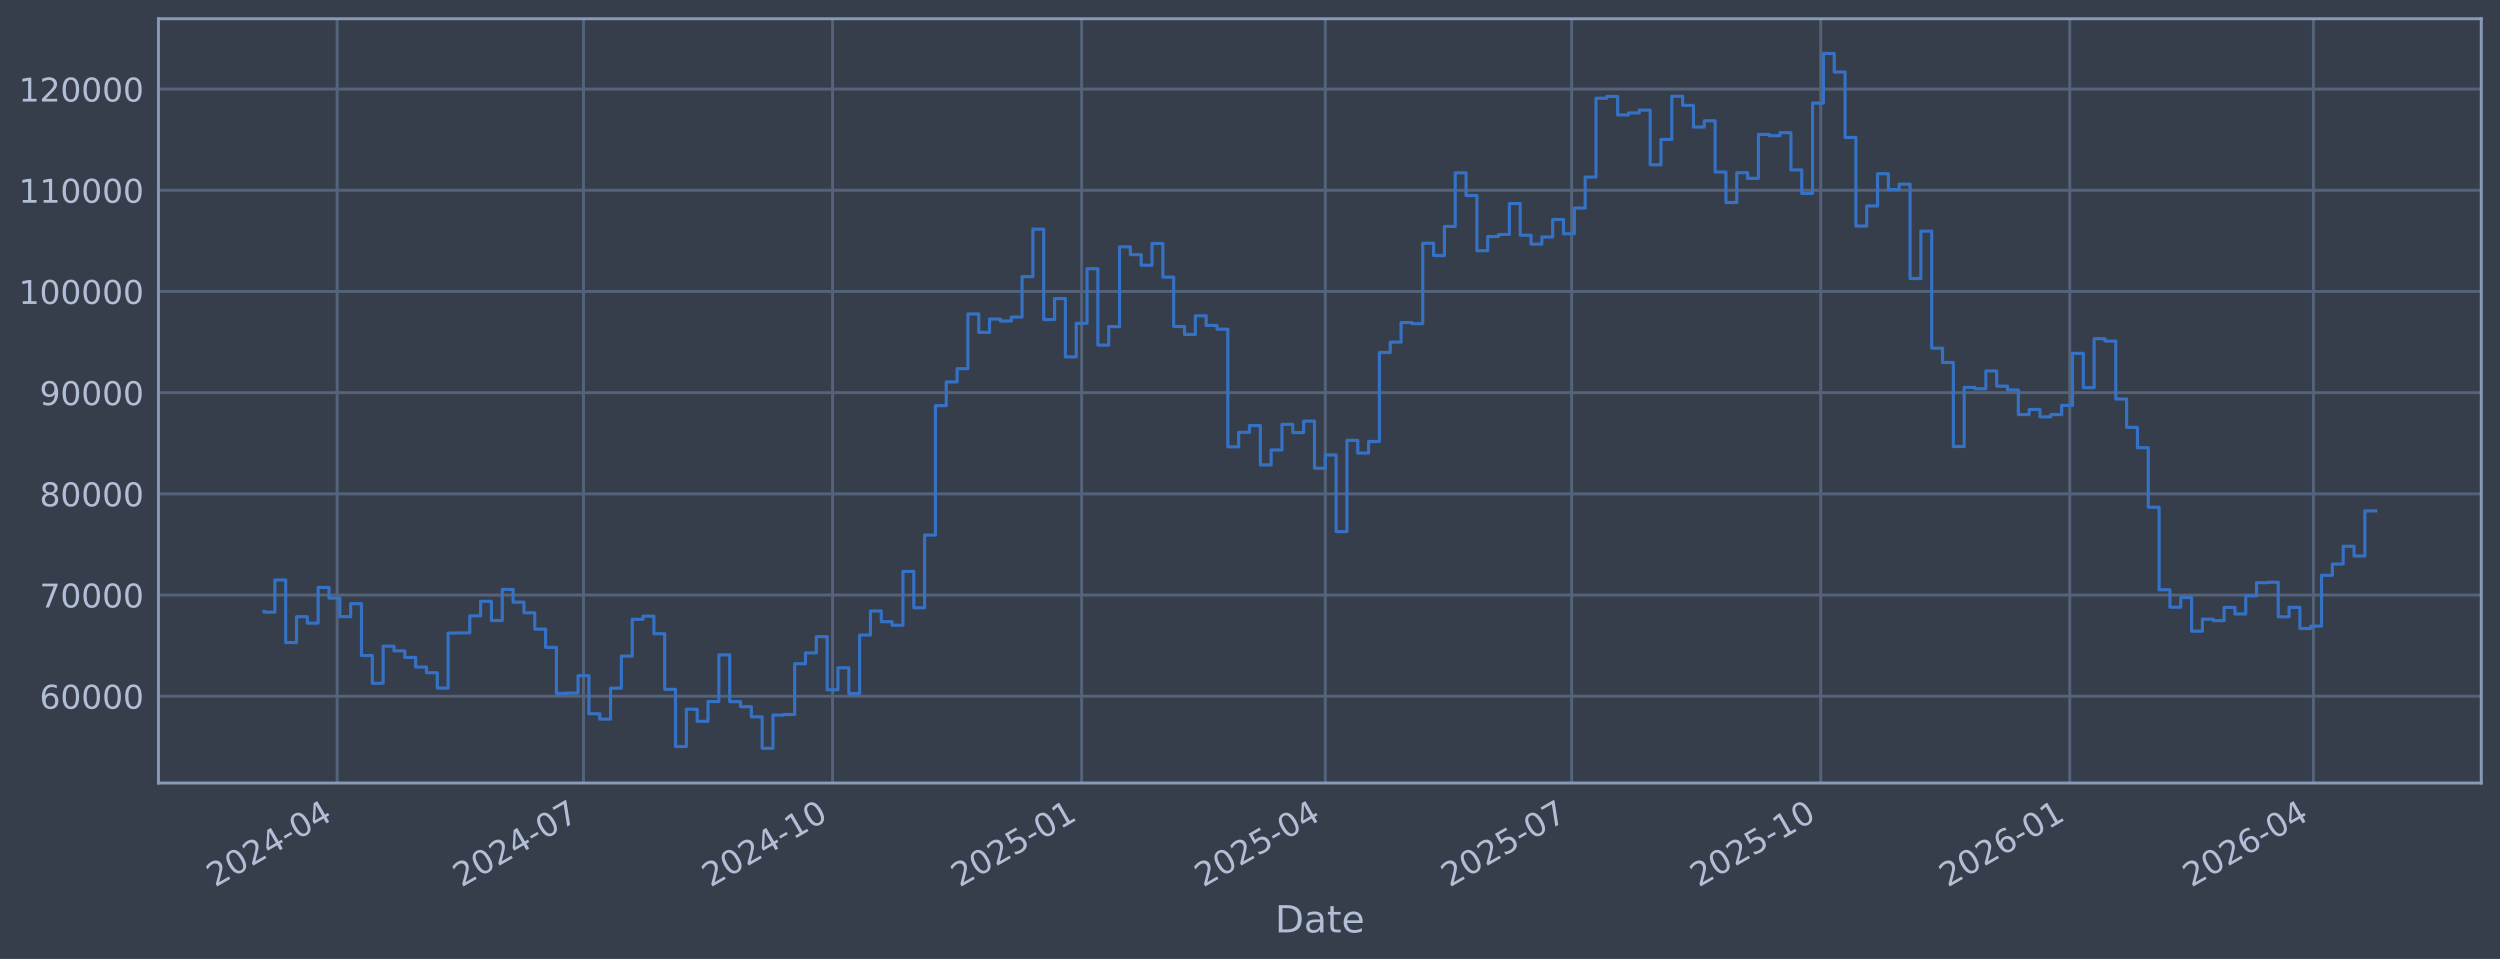
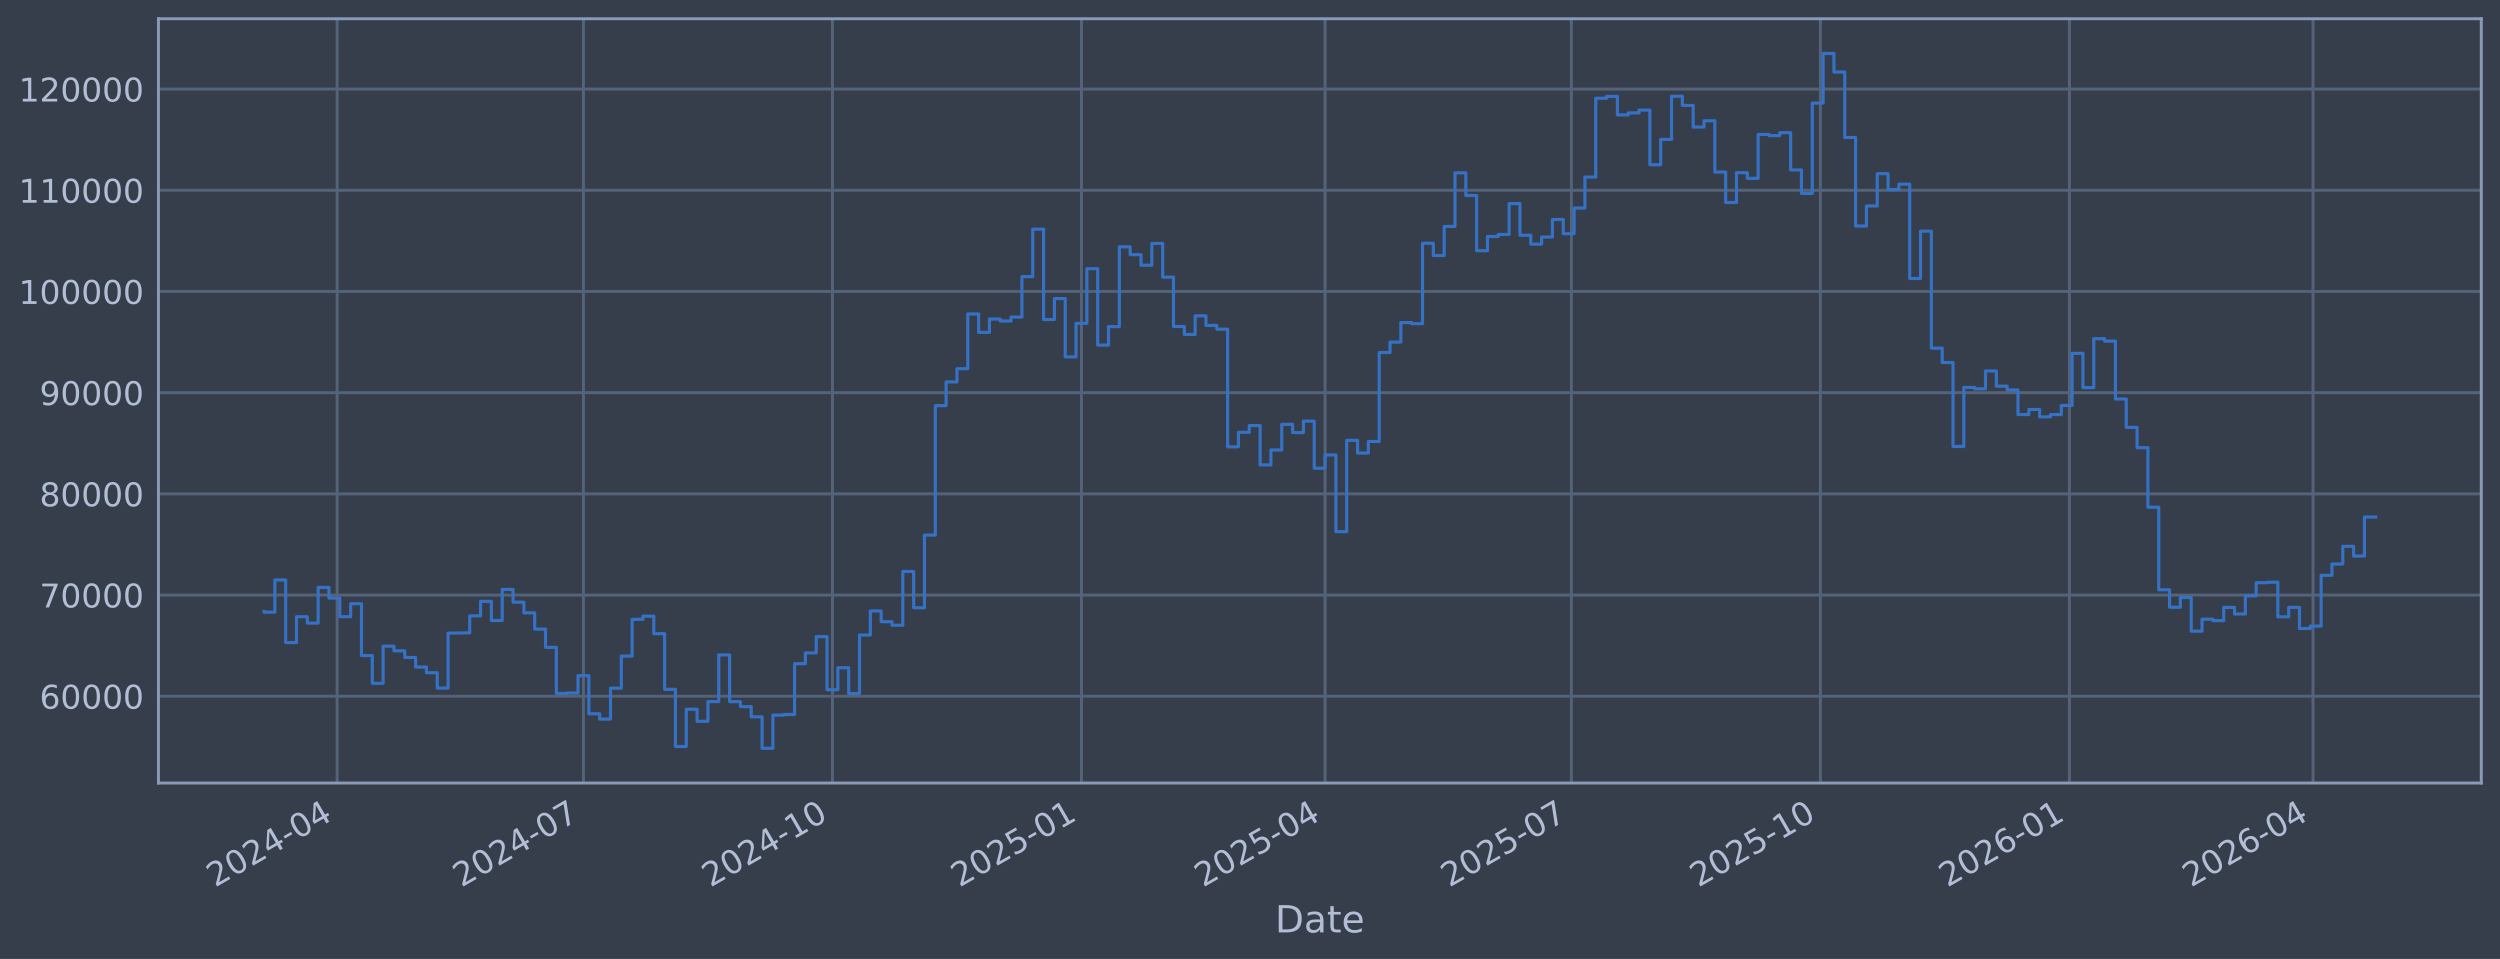
<svg xmlns="http://www.w3.org/2000/svg" xmlns:xlink="http://www.w3.org/1999/xlink" width="960.9pt" height="368.58pt" viewBox="0 0 960.9 368.58" version="1.1">
  <defs>
    <style type="text/css">*{stroke-linejoin: round; stroke-linecap: butt}</style>
  </defs>
  <g id="figure_1">
    <g id="patch_1">
      <path d="M 0 368.58  L 960.9 368.58  L 960.9 0  L 0 0  z " style="fill: #373e4b" />
    </g>
    <g id="axes_1">
      <g id="patch_2">
        <path d="M 60.901 300.96  L 953.701 300.96  L 953.701 7.2  L 60.901 7.2  z " style="fill: #373e4b" />
      </g>
      <g id="matplotlib.axis_1">
        <g id="xtick_1">
          <g id="line2d_1">
-             <path d="M 129.577 300.96  L 129.577 7.2  " clip-path="url(#pc61ea40d08)" style="fill: none; stroke: #546379; stroke-width: 1.12; stroke-linecap: square" />
+             <path d="M 129.572 300.96  L 129.572 7.2  " clip-path="url(#peeeae4c418)" style="fill: none; stroke: #546379; stroke-width: 1.12; stroke-linecap: square" />
          </g>
          <g id="line2d_2" />
          <g id="text_1">
-             <g style="fill: #b1bed6" transform="translate(82.67412 341.1745) rotate(-30) scale(0.126 -0.126)">
+             <g style="fill: #b1bed6" transform="translate(82.66865 341.1745) rotate(-30) scale(0.126 -0.126)">
              <defs>
                <path id="DejaVuSans-32" d="M 1228 531  L 3431 531  L 3431 0  L 469 0  L 469 531  Q 828 903 1448 1529  Q 2069 2156 2228 2338  Q 2531 2678 2651 2914  Q 2772 3150 2772 3378  Q 2772 3750 2511 3984  Q 2250 4219 1831 4219  Q 1534 4219 1204 4116  Q 875 4013 500 3803  L 500 4441  Q 881 4594 1212 4672  Q 1544 4750 1819 4750  Q 2544 4750 2975 4387  Q 3406 4025 3406 3419  Q 3406 3131 3298 2873  Q 3191 2616 2906 2266  Q 2828 2175 2409 1742  Q 1991 1309 1228 531  z " transform="scale(0.015625)" />
                <path id="DejaVuSans-30" d="M 2034 4250  Q 1547 4250 1301 3770  Q 1056 3291 1056 2328  Q 1056 1369 1301 889  Q 1547 409 2034 409  Q 2525 409 2770 889  Q 3016 1369 3016 2328  Q 3016 3291 2770 3770  Q 2525 4250 2034 4250  z M 2034 4750  Q 2819 4750 3233 4129  Q 3647 3509 3647 2328  Q 3647 1150 3233 529  Q 2819 -91 2034 -91  Q 1250 -91 836 529  Q 422 1150 422 2328  Q 422 3509 836 4129  Q 1250 4750 2034 4750  z " transform="scale(0.015625)" />
                <path id="DejaVuSans-34" d="M 2419 4116  L 825 1625  L 2419 1625  L 2419 4116  z M 2253 4666  L 3047 4666  L 3047 1625  L 3713 1625  L 3713 1100  L 3047 1100  L 3047 0  L 2419 0  L 2419 1100  L 313 1100  L 313 1709  L 2253 4666  z " transform="scale(0.015625)" />
                <path id="DejaVuSans-2d" d="M 313 2009  L 1997 2009  L 1997 1497  L 313 1497  L 313 2009  z " transform="scale(0.015625)" />
              </defs>
              <use xlink:href="#DejaVuSans-32" />
              <use xlink:href="#DejaVuSans-30" transform="translate(63.62305 0)" />
              <use xlink:href="#DejaVuSans-32" transform="translate(127.2461 0)" />
              <use xlink:href="#DejaVuSans-34" transform="translate(190.8691 0)" />
              <use xlink:href="#DejaVuSans-2d" transform="translate(254.4922 0)" />
              <use xlink:href="#DejaVuSans-30" transform="translate(290.5762 0)" />
              <use xlink:href="#DejaVuSans-34" transform="translate(354.1992 0)" />
            </g>
          </g>
        </g>
        <g id="xtick_2">
          <g id="line2d_3">
-             <path d="M 224.268 300.96  L 224.268 7.2  " clip-path="url(#pc61ea40d08)" style="fill: none; stroke: #546379; stroke-width: 1.12; stroke-linecap: square" />
+             <path d="M 224.244 300.96  L 224.244 7.2  " clip-path="url(#peeeae4c418)" style="fill: none; stroke: #546379; stroke-width: 1.12; stroke-linecap: square" />
          </g>
          <g id="line2d_4" />
          <g id="text_2">
-             <g style="fill: #b1bed6" transform="translate(177.3649 341.1745) rotate(-30) scale(0.126 -0.126)">
+             <g style="fill: #b1bed6" transform="translate(177.341 341.1745) rotate(-30) scale(0.126 -0.126)">
              <defs>
                <path id="DejaVuSans-37" d="M 525 4666  L 3525 4666  L 3525 4397  L 1831 0  L 1172 0  L 2766 4134  L 525 4134  L 525 4666  z " transform="scale(0.015625)" />
              </defs>
              <use xlink:href="#DejaVuSans-32" />
              <use xlink:href="#DejaVuSans-30" transform="translate(63.62305 0)" />
              <use xlink:href="#DejaVuSans-32" transform="translate(127.2461 0)" />
              <use xlink:href="#DejaVuSans-34" transform="translate(190.8691 0)" />
              <use xlink:href="#DejaVuSans-2d" transform="translate(254.4922 0)" />
              <use xlink:href="#DejaVuSans-30" transform="translate(290.5762 0)" />
              <use xlink:href="#DejaVuSans-37" transform="translate(354.1992 0)" />
            </g>
          </g>
        </g>
        <g id="xtick_3">
          <g id="line2d_5">
-             <path d="M 320 300.96  L 320 7.2  " clip-path="url(#pc61ea40d08)" style="fill: none; stroke: #546379; stroke-width: 1.12; stroke-linecap: square" />
+             <path d="M 319.957 300.96  L 319.957 7.2  " clip-path="url(#peeeae4c418)" style="fill: none; stroke: #546379; stroke-width: 1.12; stroke-linecap: square" />
          </g>
          <g id="line2d_6" />
          <g id="text_3">
-             <g style="fill: #b1bed6" transform="translate(273.0963 341.1745) rotate(-30) scale(0.126 -0.126)">
+             <g style="fill: #b1bed6" transform="translate(273.0538 341.1745) rotate(-30) scale(0.126 -0.126)">
              <defs>
                <path id="DejaVuSans-31" d="M 794 531  L 1825 531  L 1825 4091  L 703 3866  L 703 4441  L 1819 4666  L 2450 4666  L 2450 531  L 3481 531  L 3481 0  L 794 0  L 794 531  z " transform="scale(0.015625)" />
              </defs>
              <use xlink:href="#DejaVuSans-32" />
              <use xlink:href="#DejaVuSans-30" transform="translate(63.62305 0)" />
              <use xlink:href="#DejaVuSans-32" transform="translate(127.2461 0)" />
              <use xlink:href="#DejaVuSans-34" transform="translate(190.8691 0)" />
              <use xlink:href="#DejaVuSans-2d" transform="translate(254.4922 0)" />
              <use xlink:href="#DejaVuSans-31" transform="translate(290.5762 0)" />
              <use xlink:href="#DejaVuSans-30" transform="translate(354.1992 0)" />
            </g>
          </g>
        </g>
        <g id="xtick_4">
          <g id="line2d_7">
-             <path d="M 415.731 300.96  L 415.731 7.2  " clip-path="url(#pc61ea40d08)" style="fill: none; stroke: #546379; stroke-width: 1.12; stroke-linecap: square" />
+             <path d="M 415.67 300.96  L 415.67 7.2  " clip-path="url(#peeeae4c418)" style="fill: none; stroke: #546379; stroke-width: 1.12; stroke-linecap: square" />
          </g>
          <g id="line2d_8" />
          <g id="text_4">
-             <g style="fill: #b1bed6" transform="translate(368.8277 341.1745) rotate(-30) scale(0.126 -0.126)">
+             <g style="fill: #b1bed6" transform="translate(368.7665 341.1745) rotate(-30) scale(0.126 -0.126)">
              <defs>
                <path id="DejaVuSans-35" d="M 691 4666  L 3169 4666  L 3169 4134  L 1269 4134  L 1269 2991  Q 1406 3038 1543 3061  Q 1681 3084 1819 3084  Q 2600 3084 3056 2656  Q 3513 2228 3513 1497  Q 3513 744 3044 326  Q 2575 -91 1722 -91  Q 1428 -91 1123 -41  Q 819 9 494 109  L 494 744  Q 775 591 1075 516  Q 1375 441 1709 441  Q 2250 441 2565 725  Q 2881 1009 2881 1497  Q 2881 1984 2565 2268  Q 2250 2553 1709 2553  Q 1456 2553 1204 2497  Q 953 2441 691 2322  L 691 4666  z " transform="scale(0.015625)" />
              </defs>
              <use xlink:href="#DejaVuSans-32" />
              <use xlink:href="#DejaVuSans-30" transform="translate(63.62305 0)" />
              <use xlink:href="#DejaVuSans-32" transform="translate(127.2461 0)" />
              <use xlink:href="#DejaVuSans-35" transform="translate(190.8691 0)" />
              <use xlink:href="#DejaVuSans-2d" transform="translate(254.4922 0)" />
              <use xlink:href="#DejaVuSans-30" transform="translate(290.5762 0)" />
              <use xlink:href="#DejaVuSans-31" transform="translate(354.1992 0)" />
            </g>
          </g>
        </g>
        <g id="xtick_5">
          <g id="line2d_9">
-             <path d="M 509.381 300.96  L 509.381 7.2  " clip-path="url(#pc61ea40d08)" style="fill: none; stroke: #546379; stroke-width: 1.12; stroke-linecap: square" />
+             <path d="M 509.302 300.96  L 509.302 7.2  " clip-path="url(#peeeae4c418)" style="fill: none; stroke: #546379; stroke-width: 1.12; stroke-linecap: square" />
          </g>
          <g id="line2d_10" />
          <g id="text_5">
-             <g style="fill: #b1bed6" transform="translate(462.4779 341.1745) rotate(-30) scale(0.126 -0.126)">
+             <g style="fill: #b1bed6" transform="translate(462.3985 341.1745) rotate(-30) scale(0.126 -0.126)">
              <use xlink:href="#DejaVuSans-32" />
              <use xlink:href="#DejaVuSans-30" transform="translate(63.62305 0)" />
              <use xlink:href="#DejaVuSans-32" transform="translate(127.2461 0)" />
              <use xlink:href="#DejaVuSans-35" transform="translate(190.8691 0)" />
              <use xlink:href="#DejaVuSans-2d" transform="translate(254.4922 0)" />
              <use xlink:href="#DejaVuSans-30" transform="translate(290.5762 0)" />
              <use xlink:href="#DejaVuSans-34" transform="translate(354.1992 0)" />
            </g>
          </g>
        </g>
        <g id="xtick_6">
          <g id="line2d_11">
-             <path d="M 604.072 300.96  L 604.072 7.2  " clip-path="url(#pc61ea40d08)" style="fill: none; stroke: #546379; stroke-width: 1.12; stroke-linecap: square" />
+             <path d="M 603.974 300.96  L 603.974 7.2  " clip-path="url(#peeeae4c418)" style="fill: none; stroke: #546379; stroke-width: 1.12; stroke-linecap: square" />
          </g>
          <g id="line2d_12" />
          <g id="text_6">
-             <g style="fill: #b1bed6" transform="translate(557.1687 341.1745) rotate(-30) scale(0.126 -0.126)">
+             <g style="fill: #b1bed6" transform="translate(557.0709 341.1745) rotate(-30) scale(0.126 -0.126)">
              <use xlink:href="#DejaVuSans-32" />
              <use xlink:href="#DejaVuSans-30" transform="translate(63.62305 0)" />
              <use xlink:href="#DejaVuSans-32" transform="translate(127.2461 0)" />
              <use xlink:href="#DejaVuSans-35" transform="translate(190.8691 0)" />
              <use xlink:href="#DejaVuSans-2d" transform="translate(254.4922 0)" />
              <use xlink:href="#DejaVuSans-30" transform="translate(290.5762 0)" />
              <use xlink:href="#DejaVuSans-37" transform="translate(354.1992 0)" />
            </g>
          </g>
        </g>
        <g id="xtick_7">
          <g id="line2d_13">
-             <path d="M 699.803 300.96  L 699.803 7.2  " clip-path="url(#pc61ea40d08)" style="fill: none; stroke: #546379; stroke-width: 1.12; stroke-linecap: square" />
+             <path d="M 699.687 300.96  L 699.687 7.2  " clip-path="url(#peeeae4c418)" style="fill: none; stroke: #546379; stroke-width: 1.12; stroke-linecap: square" />
          </g>
          <g id="line2d_14" />
          <g id="text_7">
-             <g style="fill: #b1bed6" transform="translate(652.9001 341.1745) rotate(-30) scale(0.126 -0.126)">
+             <g style="fill: #b1bed6" transform="translate(652.7836 341.1745) rotate(-30) scale(0.126 -0.126)">
              <use xlink:href="#DejaVuSans-32" />
              <use xlink:href="#DejaVuSans-30" transform="translate(63.62305 0)" />
              <use xlink:href="#DejaVuSans-32" transform="translate(127.2461 0)" />
              <use xlink:href="#DejaVuSans-35" transform="translate(190.8691 0)" />
              <use xlink:href="#DejaVuSans-2d" transform="translate(254.4922 0)" />
              <use xlink:href="#DejaVuSans-31" transform="translate(290.5762 0)" />
              <use xlink:href="#DejaVuSans-30" transform="translate(354.1992 0)" />
            </g>
          </g>
        </g>
        <g id="xtick_8">
          <g id="line2d_15">
-             <path d="M 795.535 300.96  L 795.535 7.2  " clip-path="url(#pc61ea40d08)" style="fill: none; stroke: #546379; stroke-width: 1.12; stroke-linecap: square" />
+             <path d="M 795.4 300.96  L 795.4 7.2  " clip-path="url(#peeeae4c418)" style="fill: none; stroke: #546379; stroke-width: 1.12; stroke-linecap: square" />
          </g>
          <g id="line2d_16" />
          <g id="text_8">
-             <g style="fill: #b1bed6" transform="translate(748.6315 341.1745) rotate(-30) scale(0.126 -0.126)">
+             <g style="fill: #b1bed6" transform="translate(748.4963 341.1745) rotate(-30) scale(0.126 -0.126)">
              <defs>
                <path id="DejaVuSans-36" d="M 2113 2584  Q 1688 2584 1439 2293  Q 1191 2003 1191 1497  Q 1191 994 1439 701  Q 1688 409 2113 409  Q 2538 409 2786 701  Q 3034 994 3034 1497  Q 3034 2003 2786 2293  Q 2538 2584 2113 2584  z M 3366 4563  L 3366 3988  Q 3128 4100 2886 4159  Q 2644 4219 2406 4219  Q 1781 4219 1451 3797  Q 1122 3375 1075 2522  Q 1259 2794 1537 2939  Q 1816 3084 2150 3084  Q 2853 3084 3261 2657  Q 3669 2231 3669 1497  Q 3669 778 3244 343  Q 2819 -91 2113 -91  Q 1303 -91 875 529  Q 447 1150 447 2328  Q 447 3434 972 4092  Q 1497 4750 2381 4750  Q 2619 4750 2861 4703  Q 3103 4656 3366 4563  z " transform="scale(0.015625)" />
              </defs>
              <use xlink:href="#DejaVuSans-32" />
              <use xlink:href="#DejaVuSans-30" transform="translate(63.62305 0)" />
              <use xlink:href="#DejaVuSans-32" transform="translate(127.2461 0)" />
              <use xlink:href="#DejaVuSans-36" transform="translate(190.8691 0)" />
              <use xlink:href="#DejaVuSans-2d" transform="translate(254.4922 0)" />
              <use xlink:href="#DejaVuSans-30" transform="translate(290.5762 0)" />
              <use xlink:href="#DejaVuSans-31" transform="translate(354.1992 0)" />
            </g>
          </g>
        </g>
        <g id="xtick_9">
          <g id="line2d_17">
-             <path d="M 889.185 300.96  L 889.185 7.2  " clip-path="url(#pc61ea40d08)" style="fill: none; stroke: #546379; stroke-width: 1.12; stroke-linecap: square" />
+             <path d="M 889.032 300.96  L 889.032 7.2  " clip-path="url(#peeeae4c418)" style="fill: none; stroke: #546379; stroke-width: 1.12; stroke-linecap: square" />
          </g>
          <g id="line2d_18" />
          <g id="text_9">
-             <g style="fill: #b1bed6" transform="translate(842.2817 341.1745) rotate(-30) scale(0.126 -0.126)">
+             <g style="fill: #b1bed6" transform="translate(842.1284 341.1745) rotate(-30) scale(0.126 -0.126)">
              <use xlink:href="#DejaVuSans-32" />
              <use xlink:href="#DejaVuSans-30" transform="translate(63.62305 0)" />
              <use xlink:href="#DejaVuSans-32" transform="translate(127.2461 0)" />
              <use xlink:href="#DejaVuSans-36" transform="translate(190.8691 0)" />
              <use xlink:href="#DejaVuSans-2d" transform="translate(254.4922 0)" />
              <use xlink:href="#DejaVuSans-30" transform="translate(290.5762 0)" />
              <use xlink:href="#DejaVuSans-34" transform="translate(354.1992 0)" />
            </g>
          </g>
        </g>
        <g id="text_10">
          <g style="fill: #b1bed6" transform="translate(490.0914 358.3856) scale(0.144 -0.144)">
            <defs>
              <path id="DejaVuSans-44" d="M 1259 4147  L 1259 519  L 2022 519  Q 2988 519 3436 956  Q 3884 1394 3884 2338  Q 3884 3275 3436 3711  Q 2988 4147 2022 4147  L 1259 4147  z M 628 4666  L 1925 4666  Q 3281 4666 3915 4102  Q 4550 3538 4550 2338  Q 4550 1131 3912 565  Q 3275 0 1925 0  L 628 0  L 628 4666  z " transform="scale(0.015625)" />
              <path id="DejaVuSans-61" d="M 2194 1759  Q 1497 1759 1228 1600  Q 959 1441 959 1056  Q 959 750 1161 570  Q 1363 391 1709 391  Q 2188 391 2477 730  Q 2766 1069 2766 1631  L 2766 1759  L 2194 1759  z M 3341 1997  L 3341 0  L 2766 0  L 2766 531  Q 2569 213 2275 61  Q 1981 -91 1556 -91  Q 1019 -91 701 211  Q 384 513 384 1019  Q 384 1609 779 1909  Q 1175 2209 1959 2209  L 2766 2209  L 2766 2266  Q 2766 2663 2505 2880  Q 2244 3097 1772 3097  Q 1472 3097 1187 3025  Q 903 2953 641 2809  L 641 3341  Q 956 3463 1253 3523  Q 1550 3584 1831 3584  Q 2591 3584 2966 3190  Q 3341 2797 3341 1997  z " transform="scale(0.015625)" />
              <path id="DejaVuSans-74" d="M 1172 4494  L 1172 3500  L 2356 3500  L 2356 3053  L 1172 3053  L 1172 1153  Q 1172 725 1289 603  Q 1406 481 1766 481  L 2356 481  L 2356 0  L 1766 0  Q 1100 0 847 248  Q 594 497 594 1153  L 594 3053  L 172 3053  L 172 3500  L 594 3500  L 594 4494  L 1172 4494  z " transform="scale(0.015625)" />
              <path id="DejaVuSans-65" d="M 3597 1894  L 3597 1613  L 953 1613  Q 991 1019 1311 708  Q 1631 397 2203 397  Q 2534 397 2845 478  Q 3156 559 3463 722  L 3463 178  Q 3153 47 2828 -22  Q 2503 -91 2169 -91  Q 1331 -91 842 396  Q 353 884 353 1716  Q 353 2575 817 3079  Q 1281 3584 2069 3584  Q 2775 3584 3186 3129  Q 3597 2675 3597 1894  z M 3022 2063  Q 3016 2534 2758 2815  Q 2500 3097 2075 3097  Q 1594 3097 1305 2825  Q 1016 2553 972 2059  L 3022 2063  z " transform="scale(0.015625)" />
            </defs>
            <use xlink:href="#DejaVuSans-44" />
            <use xlink:href="#DejaVuSans-61" transform="translate(77.00195 0)" />
            <use xlink:href="#DejaVuSans-74" transform="translate(138.2812 0)" />
            <use xlink:href="#DejaVuSans-65" transform="translate(177.4902 0)" />
          </g>
        </g>
      </g>
      <g id="matplotlib.axis_2">
        <g id="ytick_1">
          <g id="line2d_19">
-             <path d="M 60.901 267.605  L 953.701 267.605  " clip-path="url(#pc61ea40d08)" style="fill: none; stroke: #546379; stroke-width: 1.12; stroke-linecap: square" />
+             <path d="M 60.901 267.605  L 953.701 267.605  " clip-path="url(#peeeae4c418)" style="fill: none; stroke: #546379; stroke-width: 1.12; stroke-linecap: square" />
          </g>
          <g id="line2d_20" />
          <g id="text_11">
            <g style="fill: #b1bed6" transform="translate(15.21675 272.3918) scale(0.126 -0.126)">
              <use xlink:href="#DejaVuSans-36" />
              <use xlink:href="#DejaVuSans-30" transform="translate(63.62305 0)" />
              <use xlink:href="#DejaVuSans-30" transform="translate(127.2461 0)" />
              <use xlink:href="#DejaVuSans-30" transform="translate(190.8691 0)" />
              <use xlink:href="#DejaVuSans-30" transform="translate(254.4922 0)" />
            </g>
          </g>
        </g>
        <g id="ytick_2">
          <g id="line2d_21">
-             <path d="M 60.901 228.711  L 953.701 228.711  " clip-path="url(#pc61ea40d08)" style="fill: none; stroke: #546379; stroke-width: 1.12; stroke-linecap: square" />
+             <path d="M 60.901 228.711  L 953.701 228.711  " clip-path="url(#peeeae4c418)" style="fill: none; stroke: #546379; stroke-width: 1.12; stroke-linecap: square" />
          </g>
          <g id="line2d_22" />
          <g id="text_12">
            <g style="fill: #b1bed6" transform="translate(15.21675 233.4979) scale(0.126 -0.126)">
              <use xlink:href="#DejaVuSans-37" />
              <use xlink:href="#DejaVuSans-30" transform="translate(63.62305 0)" />
              <use xlink:href="#DejaVuSans-30" transform="translate(127.2461 0)" />
              <use xlink:href="#DejaVuSans-30" transform="translate(190.8691 0)" />
              <use xlink:href="#DejaVuSans-30" transform="translate(254.4922 0)" />
            </g>
          </g>
        </g>
        <g id="ytick_3">
          <g id="line2d_23">
-             <path d="M 60.901 189.817  L 953.701 189.817  " clip-path="url(#pc61ea40d08)" style="fill: none; stroke: #546379; stroke-width: 1.12; stroke-linecap: square" />
+             <path d="M 60.901 189.817  L 953.701 189.817  " clip-path="url(#peeeae4c418)" style="fill: none; stroke: #546379; stroke-width: 1.12; stroke-linecap: square" />
          </g>
          <g id="line2d_24" />
          <g id="text_13">
            <g style="fill: #b1bed6" transform="translate(15.21675 194.604) scale(0.126 -0.126)">
              <defs>
                <path id="DejaVuSans-38" d="M 2034 2216  Q 1584 2216 1326 1975  Q 1069 1734 1069 1313  Q 1069 891 1326 650  Q 1584 409 2034 409  Q 2484 409 2743 651  Q 3003 894 3003 1313  Q 3003 1734 2745 1975  Q 2488 2216 2034 2216  z M 1403 2484  Q 997 2584 770 2862  Q 544 3141 544 3541  Q 544 4100 942 4425  Q 1341 4750 2034 4750  Q 2731 4750 3128 4425  Q 3525 4100 3525 3541  Q 3525 3141 3298 2862  Q 3072 2584 2669 2484  Q 3125 2378 3379 2068  Q 3634 1759 3634 1313  Q 3634 634 3220 271  Q 2806 -91 2034 -91  Q 1263 -91 848 271  Q 434 634 434 1313  Q 434 1759 690 2068  Q 947 2378 1403 2484  z M 1172 3481  Q 1172 3119 1398 2916  Q 1625 2713 2034 2713  Q 2441 2713 2670 2916  Q 2900 3119 2900 3481  Q 2900 3844 2670 4047  Q 2441 4250 2034 4250  Q 1625 4250 1398 4047  Q 1172 3844 1172 3481  z " transform="scale(0.015625)" />
              </defs>
              <use xlink:href="#DejaVuSans-38" />
              <use xlink:href="#DejaVuSans-30" transform="translate(63.62305 0)" />
              <use xlink:href="#DejaVuSans-30" transform="translate(127.2461 0)" />
              <use xlink:href="#DejaVuSans-30" transform="translate(190.8691 0)" />
              <use xlink:href="#DejaVuSans-30" transform="translate(254.4922 0)" />
            </g>
          </g>
        </g>
        <g id="ytick_4">
          <g id="line2d_25">
-             <path d="M 60.901 150.923  L 953.701 150.923  " clip-path="url(#pc61ea40d08)" style="fill: none; stroke: #546379; stroke-width: 1.12; stroke-linecap: square" />
+             <path d="M 60.901 150.923  L 953.701 150.923  " clip-path="url(#peeeae4c418)" style="fill: none; stroke: #546379; stroke-width: 1.12; stroke-linecap: square" />
          </g>
          <g id="line2d_26" />
          <g id="text_14">
            <g style="fill: #b1bed6" transform="translate(15.21675 155.7101) scale(0.126 -0.126)">
              <defs>
                <path id="DejaVuSans-39" d="M 703 97  L 703 672  Q 941 559 1184 500  Q 1428 441 1663 441  Q 2288 441 2617 861  Q 2947 1281 2994 2138  Q 2813 1869 2534 1725  Q 2256 1581 1919 1581  Q 1219 1581 811 2004  Q 403 2428 403 3163  Q 403 3881 828 4315  Q 1253 4750 1959 4750  Q 2769 4750 3195 4129  Q 3622 3509 3622 2328  Q 3622 1225 3098 567  Q 2575 -91 1691 -91  Q 1453 -91 1209 -44  Q 966 3 703 97  z M 1959 2075  Q 2384 2075 2632 2365  Q 2881 2656 2881 3163  Q 2881 3666 2632 3958  Q 2384 4250 1959 4250  Q 1534 4250 1286 3958  Q 1038 3666 1038 3163  Q 1038 2656 1286 2365  Q 1534 2075 1959 2075  z " transform="scale(0.015625)" />
              </defs>
              <use xlink:href="#DejaVuSans-39" />
              <use xlink:href="#DejaVuSans-30" transform="translate(63.62305 0)" />
              <use xlink:href="#DejaVuSans-30" transform="translate(127.2461 0)" />
              <use xlink:href="#DejaVuSans-30" transform="translate(190.8691 0)" />
              <use xlink:href="#DejaVuSans-30" transform="translate(254.4922 0)" />
            </g>
          </g>
        </g>
        <g id="ytick_5">
          <g id="line2d_27">
-             <path d="M 60.901 112.029  L 953.701 112.029  " clip-path="url(#pc61ea40d08)" style="fill: none; stroke: #546379; stroke-width: 1.12; stroke-linecap: square" />
+             <path d="M 60.901 112.029  L 953.701 112.029  " clip-path="url(#peeeae4c418)" style="fill: none; stroke: #546379; stroke-width: 1.12; stroke-linecap: square" />
          </g>
          <g id="line2d_28" />
          <g id="text_15">
            <g style="fill: #b1bed6" transform="translate(7.2 116.8162) scale(0.126 -0.126)">
              <use xlink:href="#DejaVuSans-31" />
              <use xlink:href="#DejaVuSans-30" transform="translate(63.62305 0)" />
              <use xlink:href="#DejaVuSans-30" transform="translate(127.2461 0)" />
              <use xlink:href="#DejaVuSans-30" transform="translate(190.8691 0)" />
              <use xlink:href="#DejaVuSans-30" transform="translate(254.4922 0)" />
              <use xlink:href="#DejaVuSans-30" transform="translate(318.1152 0)" />
            </g>
          </g>
        </g>
        <g id="ytick_6">
          <g id="line2d_29">
-             <path d="M 60.901 73.135  L 953.701 73.135  " clip-path="url(#pc61ea40d08)" style="fill: none; stroke: #546379; stroke-width: 1.12; stroke-linecap: square" />
+             <path d="M 60.901 73.135  L 953.701 73.135  " clip-path="url(#peeeae4c418)" style="fill: none; stroke: #546379; stroke-width: 1.12; stroke-linecap: square" />
          </g>
          <g id="line2d_30" />
          <g id="text_16">
            <g style="fill: #b1bed6" transform="translate(7.2 77.92225) scale(0.126 -0.126)">
              <use xlink:href="#DejaVuSans-31" />
              <use xlink:href="#DejaVuSans-31" transform="translate(63.62305 0)" />
              <use xlink:href="#DejaVuSans-30" transform="translate(127.2461 0)" />
              <use xlink:href="#DejaVuSans-30" transform="translate(190.8691 0)" />
              <use xlink:href="#DejaVuSans-30" transform="translate(254.4922 0)" />
              <use xlink:href="#DejaVuSans-30" transform="translate(318.1152 0)" />
            </g>
          </g>
        </g>
        <g id="ytick_7">
          <g id="line2d_31">
-             <path d="M 60.901 34.241  L 953.701 34.241  " clip-path="url(#pc61ea40d08)" style="fill: none; stroke: #546379; stroke-width: 1.12; stroke-linecap: square" />
+             <path d="M 60.901 34.241  L 953.701 34.241  " clip-path="url(#peeeae4c418)" style="fill: none; stroke: #546379; stroke-width: 1.12; stroke-linecap: square" />
          </g>
          <g id="line2d_32" />
          <g id="text_17">
            <g style="fill: #b1bed6" transform="translate(7.2 39.02834) scale(0.126 -0.126)">
              <use xlink:href="#DejaVuSans-31" />
              <use xlink:href="#DejaVuSans-32" transform="translate(63.62305 0)" />
              <use xlink:href="#DejaVuSans-30" transform="translate(127.2461 0)" />
              <use xlink:href="#DejaVuSans-30" transform="translate(190.8691 0)" />
              <use xlink:href="#DejaVuSans-30" transform="translate(254.4922 0)" />
              <use xlink:href="#DejaVuSans-30" transform="translate(318.1152 0)" />
            </g>
          </g>
        </g>
      </g>
      <g id="line2d_33">
-         <path d="M 101.482 235.021  L 101.482 235.296  L 105.645 235.296  L 105.645 222.919  L 109.807 222.919  L 109.807 246.977  L 113.969 246.977  L 113.969 237.045  L 118.131 237.045  L 118.131 239.499  L 122.293 239.499  L 122.293 225.776  L 126.456 225.776  L 126.456 229.873  L 130.618 229.873  L 130.618 237.044  L 134.78 237.044  L 134.78 232.049  L 138.942 232.049  L 138.942 251.97  L 143.105 251.97  L 143.105 262.624  L 147.267 262.624  L 147.267 248.353  L 151.429 248.353  L 151.429 250.156  L 155.591 250.156  L 155.591 252.698  L 159.754 252.698  L 159.754 256.383  L 163.916 256.383  L 163.916 258.568  L 168.078 258.568  L 168.078 264.471  L 172.24 264.471  L 172.24 243.338  L 180.565 243.234  L 180.565 236.714  L 184.727 236.714  L 184.727 231.145  L 188.889 231.145  L 188.889 238.493  L 193.051 238.493  L 193.051 226.559  L 197.214 226.559  L 197.214 231.442  L 201.376 231.442  L 201.376 235.557  L 205.538 235.557  L 205.538 241.791  L 209.7 241.791  L 209.7 248.818  L 213.863 248.818  L 213.863 266.518  L 218.025 266.518  L 218.025 266.377  L 222.187 266.377  L 222.187 259.716  L 226.349 259.716  L 226.349 274.352  L 230.512 274.352  L 230.512 276.383  L 234.674 276.383  L 234.674 264.5  L 238.836 264.5  L 238.836 252.169  L 242.998 252.169  L 242.998 238.056  L 247.16 238.056  L 247.16 236.821  L 251.323 236.821  L 251.323 243.568  L 255.485 243.568  L 255.485 264.973  L 259.647 264.973  L 259.647 286.922  L 263.809 286.922  L 263.809 272.595  L 267.972 272.595  L 267.972 277.237  L 272.134 277.237  L 272.134 269.643  L 276.296 269.643  L 276.296 251.728  L 280.458 251.728  L 280.458 269.679  L 284.621 269.679  L 284.621 271.615  L 288.783 271.615  L 288.783 275.513  L 292.945 275.513  L 292.945 287.607  L 297.107 287.607  L 297.107 274.853  L 301.27 274.853  L 301.27 274.625  L 305.432 274.625  L 305.432 255.107  L 309.594 255.107  L 309.594 250.962  L 313.756 250.962  L 313.756 244.702  L 317.918 244.702  L 317.918 265.118  L 322.081 265.118  L 322.081 256.656  L 326.243 256.656  L 326.243 266.558  L 330.405 266.558  L 330.405 244.08  L 334.567 244.08  L 334.567 234.832  L 338.73 234.832  L 338.73 238.947  L 342.892 238.947  L 342.892 240.306  L 347.054 240.306  L 347.054 219.649  L 351.216 219.649  L 351.216 233.595  L 355.379 233.595  L 355.379 205.661  L 359.541 205.661  L 359.541 155.902  L 363.703 155.902  L 363.703 146.788  L 367.865 146.788  L 367.865 141.707  L 372.027 141.707  L 372.027 120.675  L 376.19 120.675  L 376.19 127.754  L 380.352 127.754  L 380.352 122.633  L 384.514 122.633  L 384.514 123.388  L 388.676 123.388  L 388.676 121.887  L 392.839 121.887  L 392.839 106.321  L 397.001 106.321  L 397.001 88.086  L 401.163 88.086  L 401.163 122.816  L 405.325 122.816  L 405.325 114.751  L 409.488 114.751  L 409.488 137.169  L 413.65 137.169  L 413.65 124.267  L 417.812 124.267  L 417.812 103.265  L 421.974 103.265  L 421.974 132.633  L 426.137 132.633  L 426.137 125.536  L 430.299 125.536  L 430.299 94.881  L 434.461 94.881  L 434.461 97.883  L 438.623 97.883  L 438.623 101.945  L 442.785 101.945  L 442.785 93.578  L 446.948 93.578  L 446.948 106.527  L 451.11 106.527  L 451.11 125.484  L 455.272 125.484  L 455.272 128.551  L 459.434 128.551  L 459.434 121.388  L 463.597 121.388  L 463.597 125.087  L 467.759 125.087  L 467.759 126.518  L 471.921 126.518  L 471.921 171.747  L 476.083 171.747  L 476.083 166.163  L 480.246 166.163  L 480.246 163.581  L 484.408 163.581  L 484.408 178.696  L 488.57 178.696  L 488.57 172.939  L 492.732 172.939  L 492.732 163.106  L 496.894 163.106  L 496.894 166.259  L 501.057 166.259  L 501.057 161.861  L 505.219 161.861  L 505.219 179.972  L 509.381 179.972  L 509.381 174.874  L 513.543 174.874  L 513.543 204.338  L 517.706 204.338  L 517.706 169.268  L 521.868 169.268  L 521.868 174.129  L 526.03 174.129  L 526.03 169.699  L 530.192 169.699  L 530.192 135.479  L 534.355 135.479  L 534.355 131.483  L 538.517 131.483  L 538.517 123.981  L 542.679 123.981  L 542.679 124.404  L 546.841 124.404  L 546.841 93.491  L 551.004 93.491  L 551.004 98.213  L 555.166 98.213  L 555.166 87.041  L 559.328 87.041  L 559.328 66.437  L 563.49 66.437  L 563.49 75.153  L 567.652 75.153  L 567.652 96.364  L 571.815 96.364  L 571.815 90.892  L 575.977 90.892  L 575.977 90.12  L 580.139 90.12  L 580.139 78.236  L 584.301 78.236  L 584.301 90.409  L 588.464 90.409  L 588.464 93.825  L 592.626 93.825  L 592.626 91.103  L 596.788 91.103  L 596.788 84.374  L 600.95 84.374  L 600.95 89.837  L 605.113 89.837  L 605.113 79.968  L 609.275 79.968  L 609.275 68.059  L 613.437 68.059  L 613.437 37.76  L 617.599 37.76  L 617.599 37.054  L 621.761 37.054  L 621.761 44.172  L 625.924 44.172  L 625.924 43.388  L 630.086 43.388  L 630.086 42.31  L 634.248 42.31  L 634.248 63.327  L 638.41 63.327  L 638.41 53.593  L 642.573 53.593  L 642.573 36.982  L 646.735 36.982  L 646.735 40.511  L 650.897 40.511  L 650.897 48.822  L 655.059 48.822  L 655.059 46.427  L 659.222 46.427  L 659.222 66.121  L 663.384 66.121  L 663.384 77.838  L 667.546 77.838  L 667.546 66.377  L 671.708 66.377  L 671.708 68.563  L 675.871 68.563  L 675.871 51.675  L 680.033 51.675  L 680.033 52.123  L 684.195 52.123  L 684.195 50.999  L 688.357 50.999  L 688.357 65.316  L 692.519 65.316  L 692.519 74.345  L 696.682 74.345  L 696.682 39.618  L 700.844 39.618  L 700.844 20.553  L 705.006 20.553  L 705.006 27.69  L 709.168 27.69  L 709.168 52.846  L 713.331 52.846  L 713.331 86.88  L 717.493 86.88  L 717.493 79.171  L 721.655 79.171  L 721.655 66.766  L 725.817 66.766  L 725.817 72.869  L 729.98 72.869  L 729.98 70.794  L 734.142 70.794  L 734.142 107.041  L 738.304 107.041  L 738.304 88.839  L 742.466 88.839  L 742.466 133.813  L 746.629 133.813  L 746.629 139.336  L 750.791 139.336  L 750.791 171.624  L 754.953 171.624  L 754.953 148.91  L 759.115 148.91  L 759.115 149.459  L 763.277 149.459  L 763.277 142.592  L 767.44 142.592  L 767.44 148.42  L 771.602 148.42  L 771.602 149.875  L 775.764 149.875  L 775.764 159.342  L 779.926 159.342  L 779.926 157.39  L 784.089 157.39  L 784.089 160.227  L 788.251 160.227  L 788.251 159.343  L 792.413 159.343  L 792.413 155.843  L 796.575 155.843  L 796.575 135.823  L 800.738 135.823  L 800.738 148.995  L 804.9 148.995  L 804.9 130.178  L 809.062 130.178  L 809.062 131.095  L 813.224 131.095  L 813.224 153.355  L 817.386 153.355  L 817.386 164.26  L 821.549 164.26  L 821.549 172.068  L 825.711 172.068  L 825.711 194.952  L 829.873 194.952  L 829.873 226.687  L 834.035 226.687  L 834.035 233.401  L 838.198 233.401  L 838.198 229.665  L 842.36 229.665  L 842.36 242.605  L 846.522 242.605  L 846.522 237.987  L 850.684 237.987  L 850.684 238.548  L 854.847 238.548  L 854.847 233.472  L 859.009 233.472  L 859.009 235.99  L 863.171 235.99  L 863.171 229.013  L 867.333 229.013  L 867.333 223.971  L 871.496 223.971  L 871.496 223.797  L 875.658 223.797  L 875.658 237.074  L 879.82 237.074  L 879.82 233.458  L 883.982 233.458  L 883.982 241.567  L 888.144 241.567  L 888.144 240.645  L 892.307 240.645  L 892.307 221.128  L 896.469 221.128  L 896.469 216.789  L 900.631 216.789  L 900.631 209.984  L 904.793 209.984  L 904.793 213.709  L 908.956 213.709  L 908.956 196.358  L 913.119 196.358  L 913.119 196.358  " clip-path="url(#pc61ea40d08)" style="fill: none; stroke: #3572c6; stroke-width: 1.2; stroke-linecap: square" />
+         <path d="M 101.482 235.021  L 101.482 235.296  L 105.644 235.296  L 105.644 222.919  L 109.805 222.919  L 109.805 246.977  L 113.967 246.977  L 113.967 237.045  L 118.128 237.045  L 118.128 239.499  L 122.289 239.499  L 122.289 225.776  L 126.451 225.776  L 126.451 229.873  L 130.612 229.873  L 130.612 237.044  L 134.774 237.044  L 134.774 232.049  L 138.935 232.049  L 138.935 251.97  L 143.097 251.97  L 143.097 262.624  L 147.258 262.624  L 147.258 248.353  L 151.419 248.353  L 151.419 250.156  L 155.581 250.156  L 155.581 252.698  L 159.742 252.698  L 159.742 256.383  L 163.904 256.383  L 163.904 258.568  L 168.065 258.568  L 168.065 264.471  L 172.227 264.471  L 172.227 243.338  L 180.549 243.234  L 180.549 236.714  L 184.711 236.714  L 184.711 231.145  L 188.872 231.145  L 188.872 238.493  L 193.034 238.493  L 193.034 226.559  L 197.195 226.559  L 197.195 231.442  L 201.356 231.442  L 201.356 235.557  L 205.518 235.557  L 205.518 241.791  L 209.679 241.791  L 209.679 248.818  L 213.841 248.818  L 213.841 266.518  L 218.002 266.518  L 218.002 266.377  L 222.164 266.377  L 222.164 259.716  L 226.325 259.716  L 226.325 274.352  L 230.486 274.352  L 230.486 276.383  L 234.648 276.383  L 234.648 264.5  L 238.809 264.5  L 238.809 252.169  L 242.971 252.169  L 242.971 238.056  L 247.132 238.056  L 247.132 236.821  L 251.294 236.821  L 251.294 243.568  L 255.455 243.568  L 255.455 264.973  L 259.616 264.973  L 259.616 286.922  L 263.778 286.922  L 263.778 272.595  L 267.939 272.595  L 267.939 277.237  L 272.101 277.237  L 272.101 269.643  L 276.262 269.643  L 276.262 251.728  L 280.424 251.728  L 280.424 269.679  L 284.585 269.679  L 284.585 271.615  L 288.746 271.615  L 288.746 275.513  L 292.908 275.513  L 292.908 287.607  L 297.069 287.607  L 297.069 274.853  L 301.231 274.853  L 301.231 274.625  L 305.392 274.625  L 305.392 255.107  L 309.553 255.107  L 309.553 250.962  L 313.715 250.962  L 313.715 244.702  L 317.876 244.702  L 317.876 265.118  L 322.038 265.118  L 322.038 256.656  L 326.199 256.656  L 326.199 266.558  L 330.361 266.558  L 330.361 244.08  L 334.522 244.08  L 334.522 234.832  L 338.683 234.832  L 338.683 238.947  L 342.845 238.947  L 342.845 240.306  L 347.006 240.306  L 347.006 219.649  L 351.168 219.649  L 351.168 233.595  L 355.329 233.595  L 355.329 205.661  L 359.491 205.661  L 359.491 155.902  L 363.652 155.902  L 363.652 146.788  L 367.813 146.788  L 367.813 141.707  L 371.975 141.707  L 371.975 120.675  L 376.136 120.675  L 376.136 127.754  L 380.298 127.754  L 380.298 122.633  L 384.459 122.633  L 384.459 123.388  L 388.621 123.388  L 388.621 121.887  L 392.782 121.887  L 392.782 106.321  L 396.943 106.321  L 396.943 88.086  L 401.105 88.086  L 401.105 122.816  L 405.266 122.816  L 405.266 114.751  L 409.428 114.751  L 409.428 137.169  L 413.589 137.169  L 413.589 124.267  L 417.75 124.267  L 417.75 103.265  L 421.912 103.265  L 421.912 132.633  L 426.073 132.633  L 426.073 125.536  L 430.235 125.536  L 430.235 94.881  L 434.396 94.881  L 434.396 97.883  L 438.558 97.883  L 438.558 101.945  L 442.719 101.945  L 442.719 93.578  L 446.88 93.578  L 446.88 106.527  L 451.042 106.527  L 451.042 125.484  L 455.203 125.484  L 455.203 128.551  L 459.365 128.551  L 459.365 121.388  L 463.526 121.388  L 463.526 125.087  L 467.688 125.087  L 467.688 126.518  L 471.849 126.518  L 471.849 171.747  L 476.01 171.747  L 476.01 166.163  L 480.172 166.163  L 480.172 163.581  L 484.333 163.581  L 484.333 178.696  L 488.495 178.696  L 488.495 172.939  L 492.656 172.939  L 492.656 163.106  L 496.818 163.106  L 496.818 166.259  L 500.979 166.259  L 500.979 161.861  L 505.14 161.861  L 505.14 179.972  L 509.302 179.972  L 509.302 174.874  L 513.463 174.874  L 513.463 204.338  L 517.625 204.338  L 517.625 169.268  L 521.786 169.268  L 521.786 174.129  L 525.947 174.129  L 525.947 169.699  L 530.109 169.699  L 530.109 135.479  L 534.27 135.479  L 534.27 131.483  L 538.432 131.483  L 538.432 123.981  L 542.593 123.981  L 542.593 124.404  L 546.755 124.404  L 546.755 93.491  L 550.916 93.491  L 550.916 98.213  L 555.077 98.213  L 555.077 87.041  L 559.239 87.041  L 559.239 66.437  L 563.4 66.437  L 563.4 75.153  L 567.562 75.153  L 567.562 96.364  L 571.723 96.364  L 571.723 90.892  L 575.885 90.892  L 575.885 90.12  L 580.046 90.12  L 580.046 78.236  L 584.207 78.236  L 584.207 90.409  L 588.369 90.409  L 588.369 93.825  L 592.53 93.825  L 592.53 91.103  L 596.692 91.103  L 596.692 84.374  L 600.853 84.374  L 600.853 89.837  L 605.015 89.837  L 605.015 79.968  L 609.176 79.968  L 609.176 68.059  L 613.337 68.059  L 613.337 37.76  L 617.499 37.76  L 617.499 37.054  L 621.66 37.054  L 621.66 44.172  L 625.822 44.172  L 625.822 43.388  L 629.983 43.388  L 629.983 42.31  L 634.144 42.31  L 634.144 63.327  L 638.306 63.327  L 638.306 53.593  L 642.467 53.593  L 642.467 36.982  L 646.629 36.982  L 646.629 40.511  L 650.79 40.511  L 650.79 48.822  L 654.952 48.822  L 654.952 46.427  L 659.113 46.427  L 659.113 66.121  L 663.274 66.121  L 663.274 77.838  L 667.436 77.838  L 667.436 66.377  L 671.597 66.377  L 671.597 68.563  L 675.759 68.563  L 675.759 51.675  L 679.92 51.675  L 679.92 52.123  L 684.082 52.123  L 684.082 50.999  L 688.243 50.999  L 688.243 65.316  L 692.404 65.316  L 692.404 74.345  L 696.566 74.345  L 696.566 39.618  L 700.727 39.618  L 700.727 20.553  L 704.889 20.553  L 704.889 27.69  L 709.05 27.69  L 709.05 52.846  L 713.212 52.846  L 713.212 86.88  L 717.373 86.88  L 717.373 79.171  L 721.534 79.171  L 721.534 66.766  L 725.696 66.766  L 725.696 72.869  L 729.857 72.869  L 729.857 70.794  L 734.019 70.794  L 734.019 107.041  L 738.18 107.041  L 738.18 88.839  L 742.341 88.839  L 742.341 133.813  L 746.503 133.813  L 746.503 139.336  L 750.664 139.336  L 750.664 171.624  L 754.826 171.624  L 754.826 148.91  L 758.987 148.91  L 758.987 149.459  L 763.149 149.459  L 763.149 142.592  L 767.31 142.592  L 767.31 148.42  L 771.471 148.42  L 771.471 149.875  L 775.633 149.875  L 775.633 159.342  L 779.794 159.342  L 779.794 157.39  L 783.956 157.39  L 783.956 160.227  L 788.117 160.227  L 788.117 159.343  L 792.279 159.343  L 792.279 155.843  L 796.44 155.843  L 796.44 135.823  L 800.601 135.823  L 800.601 148.995  L 804.763 148.995  L 804.763 130.178  L 808.924 130.178  L 808.924 131.095  L 813.086 131.095  L 813.086 153.355  L 817.247 153.355  L 817.247 164.26  L 821.409 164.26  L 821.409 172.068  L 825.57 172.068  L 825.57 194.952  L 829.731 194.952  L 829.731 226.687  L 833.893 226.687  L 833.893 233.401  L 838.054 233.401  L 838.054 229.665  L 842.216 229.665  L 842.216 242.605  L 846.377 242.605  L 846.377 237.987  L 850.538 237.987  L 850.538 238.548  L 854.7 238.548  L 854.7 233.472  L 858.861 233.472  L 858.861 235.99  L 863.023 235.99  L 863.023 229.013  L 867.184 229.013  L 867.184 223.971  L 871.346 223.971  L 871.346 223.797  L 875.507 223.797  L 875.507 237.074  L 879.668 237.074  L 879.668 233.458  L 883.83 233.458  L 883.83 241.567  L 887.991 241.567  L 887.991 240.645  L 892.153 240.645  L 892.153 221.128  L 896.314 221.128  L 896.314 216.789  L 900.476 216.789  L 900.476 209.984  L 904.637 209.984  L 904.637 213.709  L 908.798 213.709  L 908.798 198.728  L 913.119 198.728  L 913.119 198.728  " clip-path="url(#peeeae4c418)" style="fill: none; stroke: #3572c6; stroke-width: 1.2; stroke-linecap: square" />
      </g>
      <g id="patch_3">
        <path d="M 60.901 300.96  L 60.901 7.2  " style="fill: none; stroke: #899ab8; stroke-width: 1.12; stroke-linejoin: miter; stroke-linecap: square" />
      </g>
      <g id="patch_4">
        <path d="M 953.701 300.96  L 953.701 7.2  " style="fill: none; stroke: #899ab8; stroke-width: 1.12; stroke-linejoin: miter; stroke-linecap: square" />
      </g>
      <g id="patch_5">
        <path d="M 60.901 300.96  L 953.701 300.96  " style="fill: none; stroke: #899ab8; stroke-width: 1.12; stroke-linejoin: miter; stroke-linecap: square" />
      </g>
      <g id="patch_6">
        <path d="M 60.901 7.2  L 953.701 7.2  " style="fill: none; stroke: #899ab8; stroke-width: 1.12; stroke-linejoin: miter; stroke-linecap: square" />
      </g>
    </g>
  </g>
  <defs>
-     <clipPath id="pc61ea40d08">
+     <clipPath id="peeeae4c418">
      <rect x="60.901" y="7.2" width="892.8" height="293.76" />
    </clipPath>
  </defs>
</svg>
